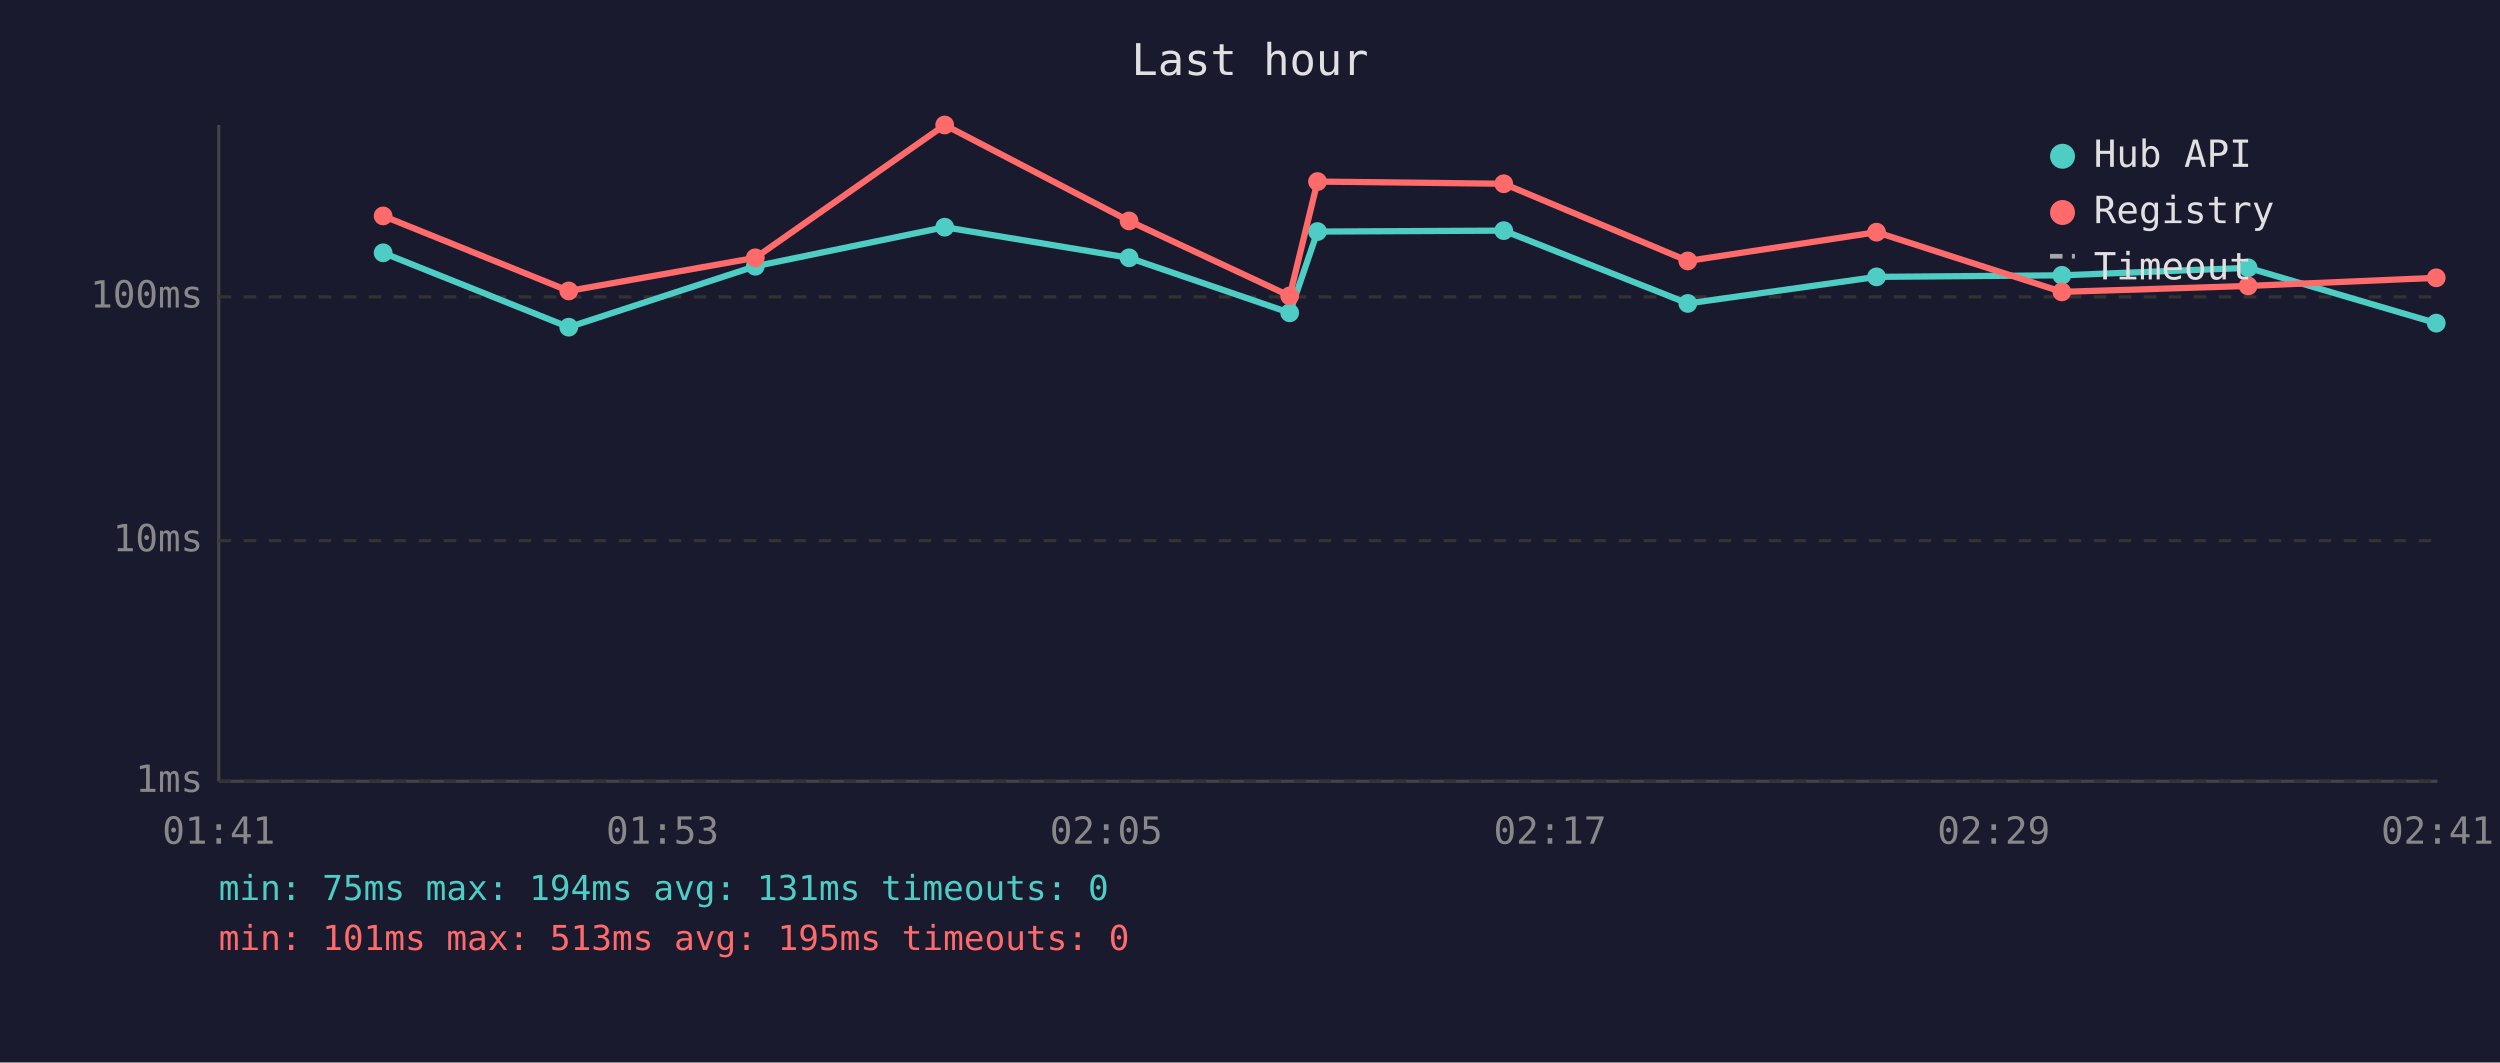
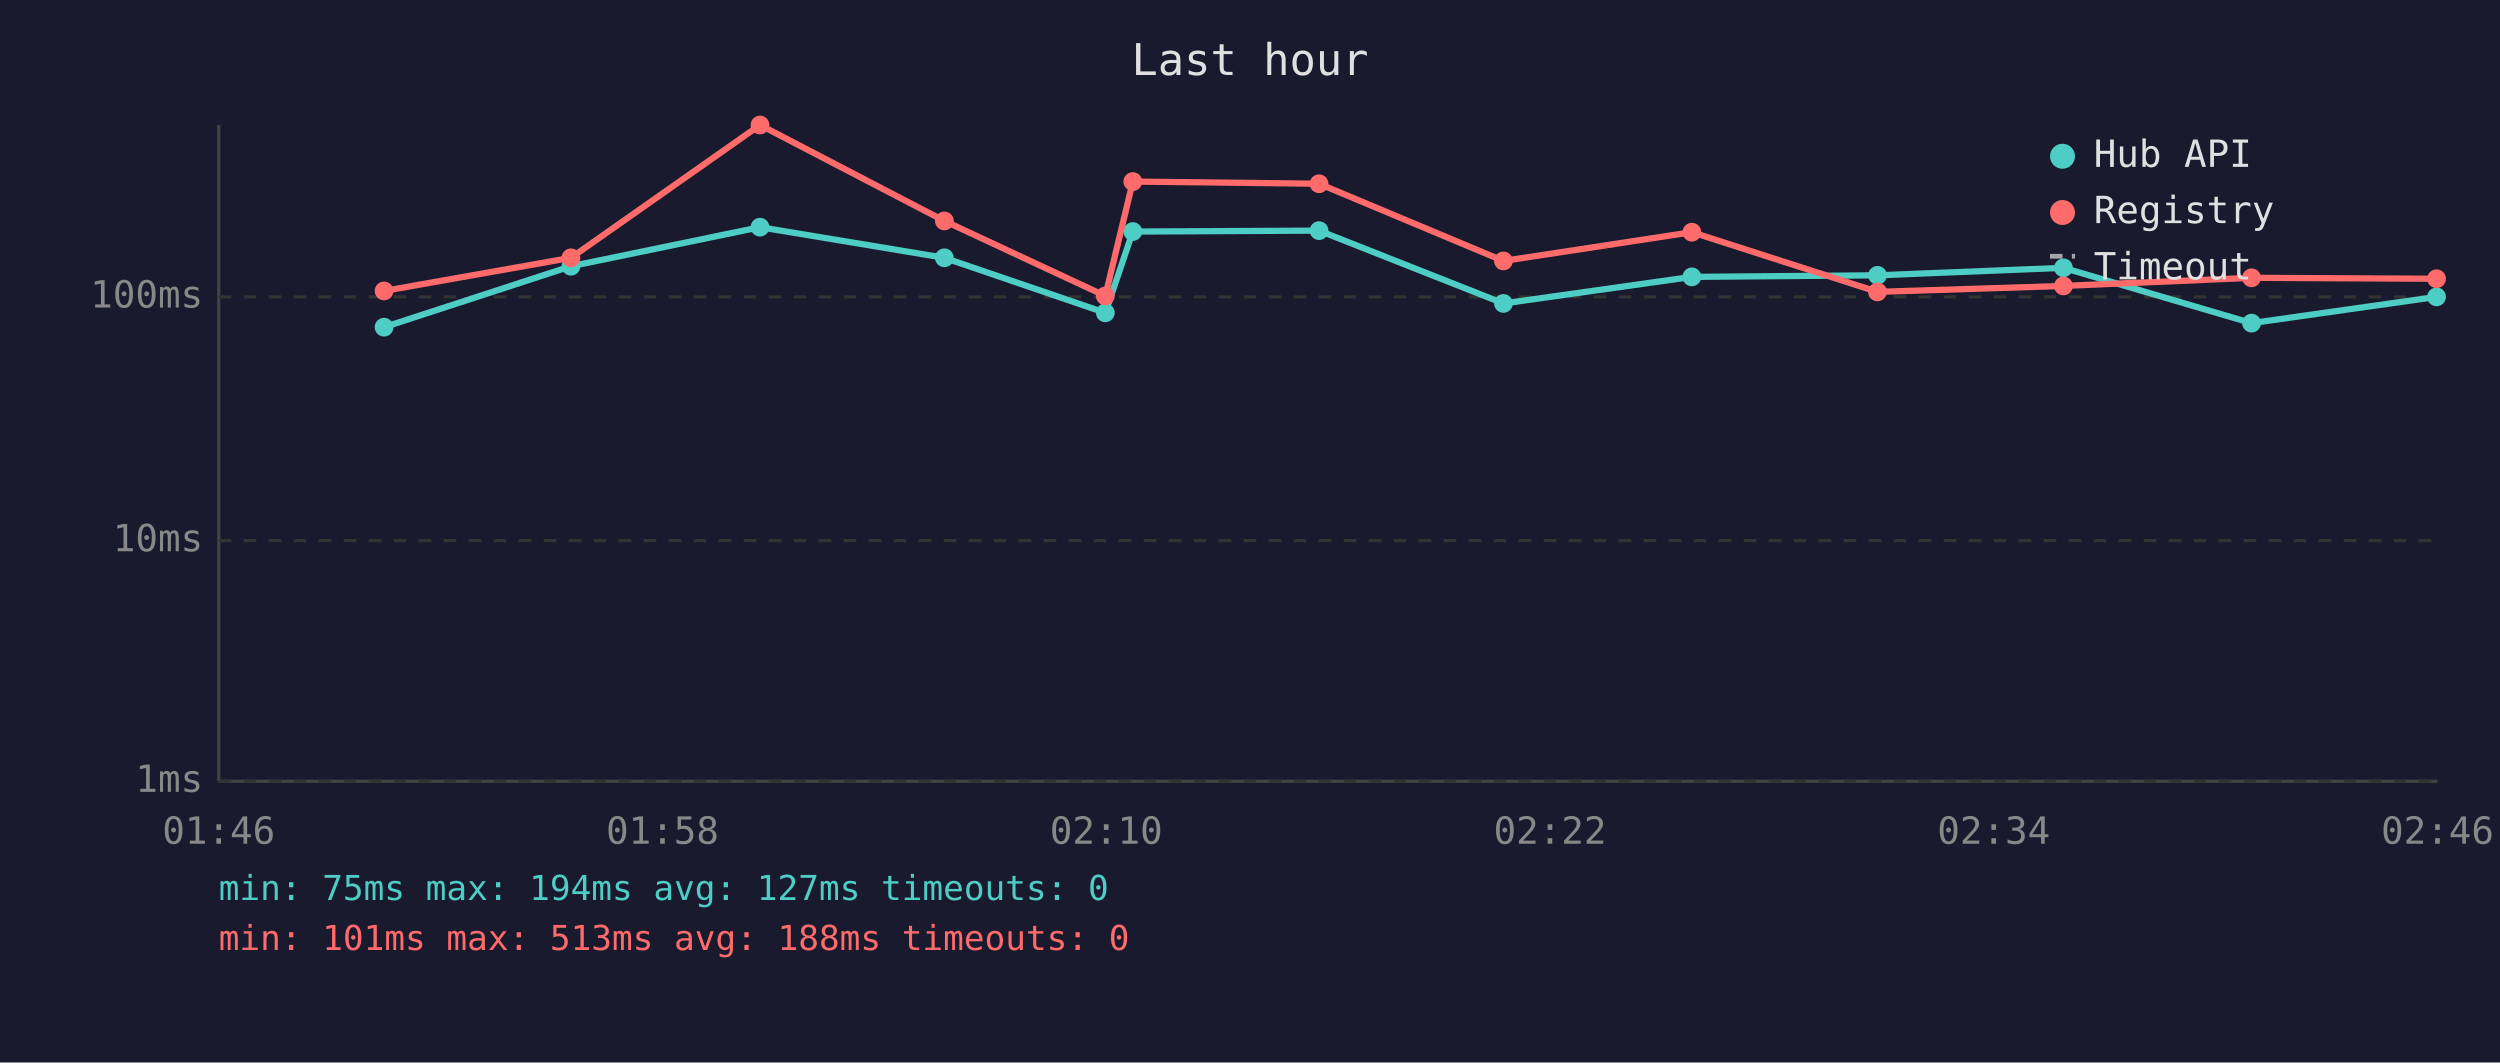
<svg xmlns="http://www.w3.org/2000/svg" viewBox="0 0 800 340" font-family="monospace" font-size="12">
  <rect width="800" height="340" fill="#1a1a2e" />
  <text x="400" y="24" fill="#e0e0e0" font-size="14" text-anchor="middle">Last hour</text>
  <line x1="70" y1="40" x2="70" y2="250" stroke="#444" stroke-width="1" />
  <line x1="70" y1="250" x2="780" y2="250" stroke="#444" stroke-width="1" />
  <line x1="70" y1="250" x2="780" y2="250" stroke="#333" stroke-width="1" stroke-dasharray="4" />
  <text x="65" y="250" fill="#888" text-anchor="end" dominant-baseline="middle">1ms</text>
  <line x1="70" y1="173" x2="780" y2="173" stroke="#333" stroke-width="1" stroke-dasharray="4" />
  <text x="65" y="173" fill="#888" text-anchor="end" dominant-baseline="middle">10ms</text>
  <line x1="70" y1="95" x2="780" y2="95" stroke="#333" stroke-width="1" stroke-dasharray="4" />
  <text x="65" y="95" fill="#888" text-anchor="end" dominant-baseline="middle">100ms</text>
-   <text x="70" y="270" fill="#888" text-anchor="middle">01:41</text>
-   <text x="212" y="270" fill="#888" text-anchor="middle">01:53</text>
-   <text x="354" y="270" fill="#888" text-anchor="middle">02:05</text>
-   <text x="496" y="270" fill="#888" text-anchor="middle">02:17</text>
-   <text x="638" y="270" fill="#888" text-anchor="middle">02:29</text>
-   <text x="780" y="270" fill="#888" text-anchor="middle">02:41</text>
-   <polyline points="122.6,80.9 182.0,104.7 241.7,85.2 302.3,72.7 361.3,82.5 412.7,100.1 421.6,74.1 481.2,73.8 540.1,97.1 600.5,88.6 659.8,88.1 719.4,85.7 779.6,103.4" fill="none" stroke="#4ecdc4" stroke-width="2" opacity="1" />
-   <circle cx="122.6" cy="80.9" r="3" fill="#4ecdc4" />
-   <circle cx="182.0" cy="104.7" r="3" fill="#4ecdc4" />
-   <circle cx="241.7" cy="85.2" r="3" fill="#4ecdc4" />
-   <circle cx="302.3" cy="72.7" r="3" fill="#4ecdc4" />
-   <circle cx="361.3" cy="82.5" r="3" fill="#4ecdc4" />
-   <circle cx="412.7" cy="100.1" r="3" fill="#4ecdc4" />
-   <circle cx="421.6" cy="74.1" r="3" fill="#4ecdc4" />
-   <circle cx="481.2" cy="73.8" r="3" fill="#4ecdc4" />
-   <circle cx="540.1" cy="97.1" r="3" fill="#4ecdc4" />
-   <circle cx="600.5" cy="88.6" r="3" fill="#4ecdc4" />
-   <circle cx="659.8" cy="88.1" r="3" fill="#4ecdc4" />
-   <circle cx="719.4" cy="85.7" r="3" fill="#4ecdc4" />
-   <circle cx="779.6" cy="103.4" r="3" fill="#4ecdc4" />
-   <polyline points="122.6,69.1 182.0,93.1 241.7,82.5 302.3,40.0 361.3,70.7 412.7,94.7 421.6,58.1 481.2,58.8 540.1,83.5 600.5,74.3 659.8,93.4 719.4,91.5 779.6,88.9" fill="none" stroke="#ff6b6b" stroke-width="2" opacity="1" />
-   <circle cx="122.6" cy="69.1" r="3" fill="#ff6b6b" />
-   <circle cx="182.0" cy="93.1" r="3" fill="#ff6b6b" />
-   <circle cx="241.7" cy="82.5" r="3" fill="#ff6b6b" />
-   <circle cx="302.3" cy="40.0" r="3" fill="#ff6b6b" />
-   <circle cx="361.3" cy="70.7" r="3" fill="#ff6b6b" />
-   <circle cx="412.7" cy="94.7" r="3" fill="#ff6b6b" />
-   <circle cx="421.6" cy="58.1" r="3" fill="#ff6b6b" />
-   <circle cx="481.2" cy="58.8" r="3" fill="#ff6b6b" />
-   <circle cx="540.1" cy="83.5" r="3" fill="#ff6b6b" />
-   <circle cx="600.5" cy="74.3" r="3" fill="#ff6b6b" />
-   <circle cx="659.8" cy="93.4" r="3" fill="#ff6b6b" />
-   <circle cx="719.4" cy="91.5" r="3" fill="#ff6b6b" />
-   <circle cx="779.6" cy="88.9" r="3" fill="#ff6b6b" />
+   <text x="70" y="270" fill="#888" text-anchor="middle">01:46</text>
+   <text x="212" y="270" fill="#888" text-anchor="middle">01:58</text>
+   <text x="354" y="270" fill="#888" text-anchor="middle">02:10</text>
+   <text x="496" y="270" fill="#888" text-anchor="middle">02:22</text>
+   <text x="638" y="270" fill="#888" text-anchor="middle">02:34</text>
+   <text x="780" y="270" fill="#888" text-anchor="middle">02:46</text>
+   <polyline points="122.9,104.7 182.7,85.2 243.2,72.7 302.2,82.5 353.7,100.1 362.5,74.1 422.1,73.8 481.1,97.1 541.4,88.6 600.8,88.1 660.3,85.7 720.5,103.4 779.7,95.0" fill="none" stroke="#4ecdc4" stroke-width="2" opacity="1" />
+   <circle cx="122.9" cy="104.7" r="3" fill="#4ecdc4" />
+   <circle cx="182.7" cy="85.2" r="3" fill="#4ecdc4" />
+   <circle cx="243.2" cy="72.7" r="3" fill="#4ecdc4" />
+   <circle cx="302.2" cy="82.5" r="3" fill="#4ecdc4" />
+   <circle cx="353.7" cy="100.1" r="3" fill="#4ecdc4" />
+   <circle cx="362.5" cy="74.1" r="3" fill="#4ecdc4" />
+   <circle cx="422.1" cy="73.8" r="3" fill="#4ecdc4" />
+   <circle cx="481.1" cy="97.1" r="3" fill="#4ecdc4" />
+   <circle cx="541.4" cy="88.6" r="3" fill="#4ecdc4" />
+   <circle cx="600.8" cy="88.1" r="3" fill="#4ecdc4" />
+   <circle cx="660.3" cy="85.7" r="3" fill="#4ecdc4" />
+   <circle cx="720.5" cy="103.4" r="3" fill="#4ecdc4" />
+   <circle cx="779.7" cy="95.0" r="3" fill="#4ecdc4" />
+   <polyline points="122.9,93.1 182.7,82.5 243.2,40.0 302.2,70.7 353.7,94.7 362.5,58.1 422.1,58.8 481.1,83.5 541.4,74.3 600.8,93.4 660.3,91.5 720.5,88.9 779.7,89.2" fill="none" stroke="#ff6b6b" stroke-width="2" opacity="1" />
+   <circle cx="122.9" cy="93.1" r="3" fill="#ff6b6b" />
+   <circle cx="182.7" cy="82.5" r="3" fill="#ff6b6b" />
+   <circle cx="243.2" cy="40.0" r="3" fill="#ff6b6b" />
+   <circle cx="302.2" cy="70.7" r="3" fill="#ff6b6b" />
+   <circle cx="353.7" cy="94.7" r="3" fill="#ff6b6b" />
+   <circle cx="362.5" cy="58.1" r="3" fill="#ff6b6b" />
+   <circle cx="422.1" cy="58.8" r="3" fill="#ff6b6b" />
+   <circle cx="481.1" cy="83.5" r="3" fill="#ff6b6b" />
+   <circle cx="541.4" cy="74.3" r="3" fill="#ff6b6b" />
+   <circle cx="600.8" cy="93.4" r="3" fill="#ff6b6b" />
+   <circle cx="660.3" cy="91.5" r="3" fill="#ff6b6b" />
+   <circle cx="720.5" cy="88.9" r="3" fill="#ff6b6b" />
+   <circle cx="779.7" cy="89.2" r="3" fill="#ff6b6b" />
  <circle cx="660" cy="50" r="4" fill="#4ecdc4" />
  <text x="670" y="50" fill="#e0e0e0" dominant-baseline="middle">Hub API</text>
  <circle cx="660" cy="68" r="4" fill="#ff6b6b" />
  <text x="670" y="68" fill="#e0e0e0" dominant-baseline="middle">Registry</text>
  <line x1="656" y1="82" x2="664" y2="82" stroke="#e0e0e0" stroke-width="1.5" stroke-dasharray="4,3" opacity="0.7" />
  <text x="670" y="86" fill="#e0e0e0" dominant-baseline="middle">Timeout</text>
-   <text x="70" y="288" fill="#4ecdc4" font-size="11">min: 75ms  max: 194ms  avg: 131ms  timeouts: 0</text>
-   <text x="70" y="304" fill="#ff6b6b" font-size="11">min: 101ms  max: 513ms  avg: 195ms  timeouts: 0</text>
+   <text x="70" y="288" fill="#4ecdc4" font-size="11">min: 75ms  max: 194ms  avg: 127ms  timeouts: 0</text>
+   <text x="70" y="304" fill="#ff6b6b" font-size="11">min: 101ms  max: 513ms  avg: 188ms  timeouts: 0</text>
</svg>
